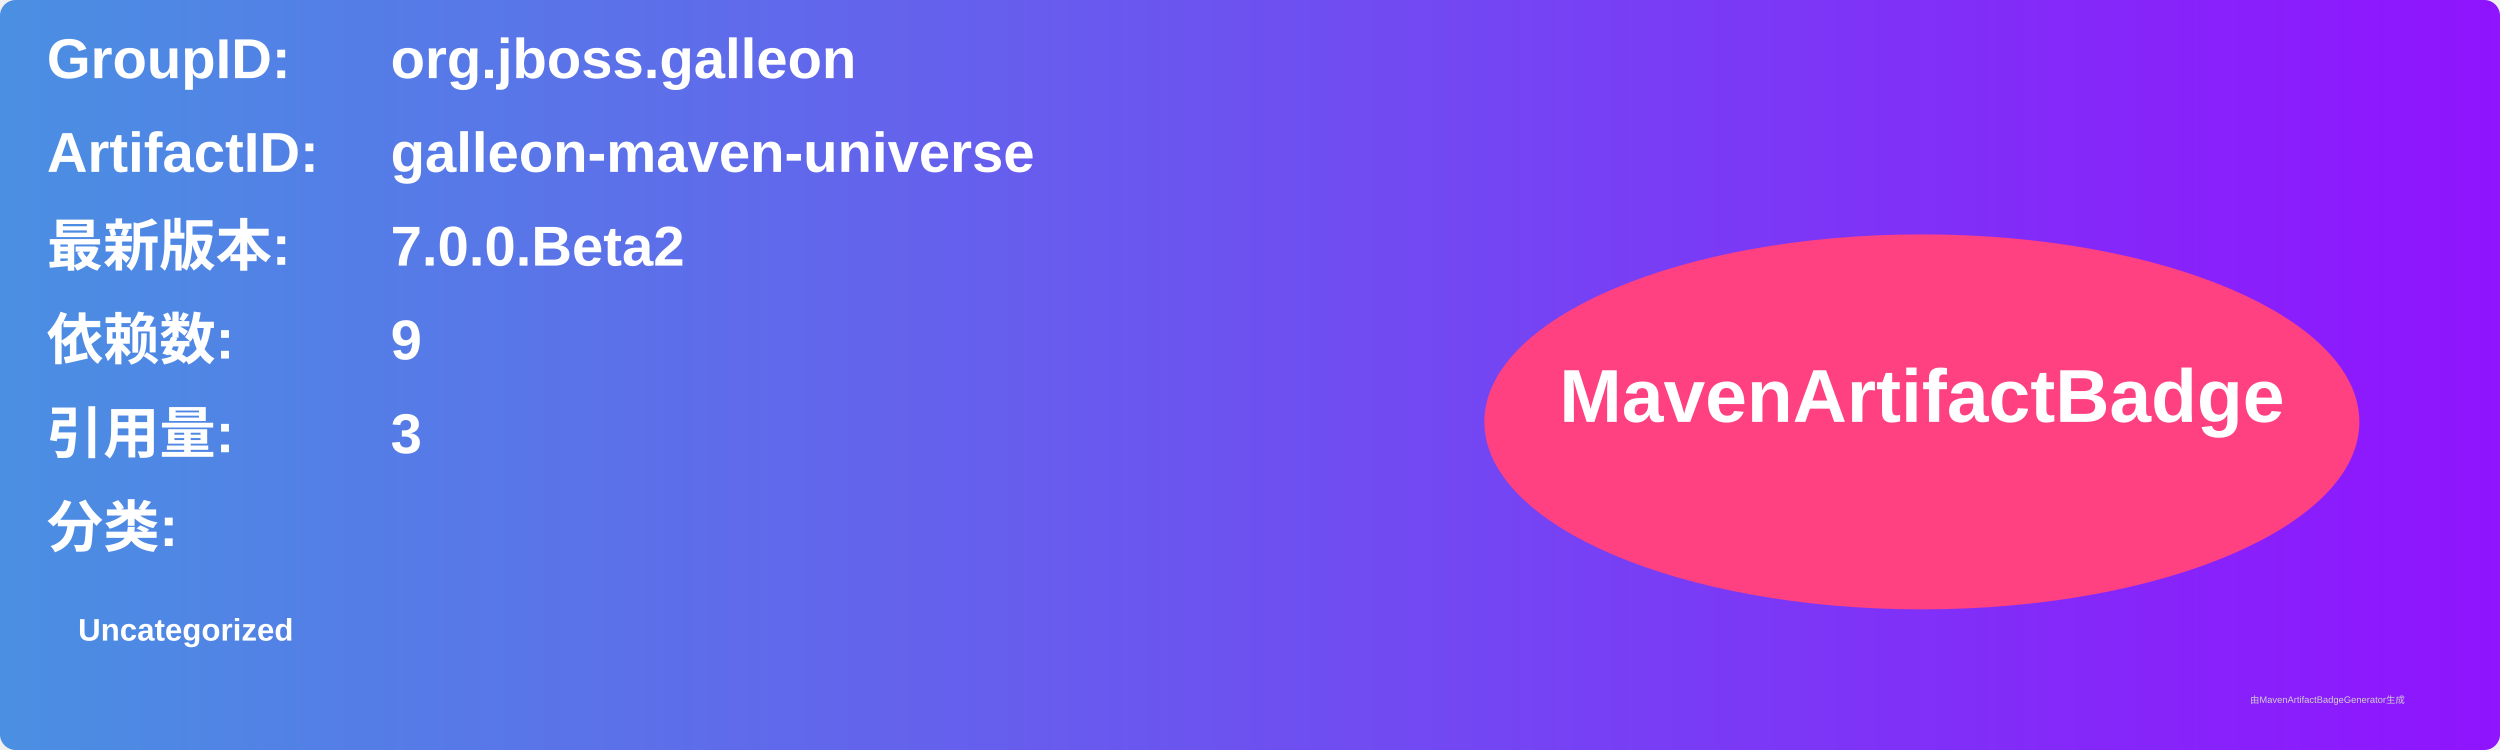
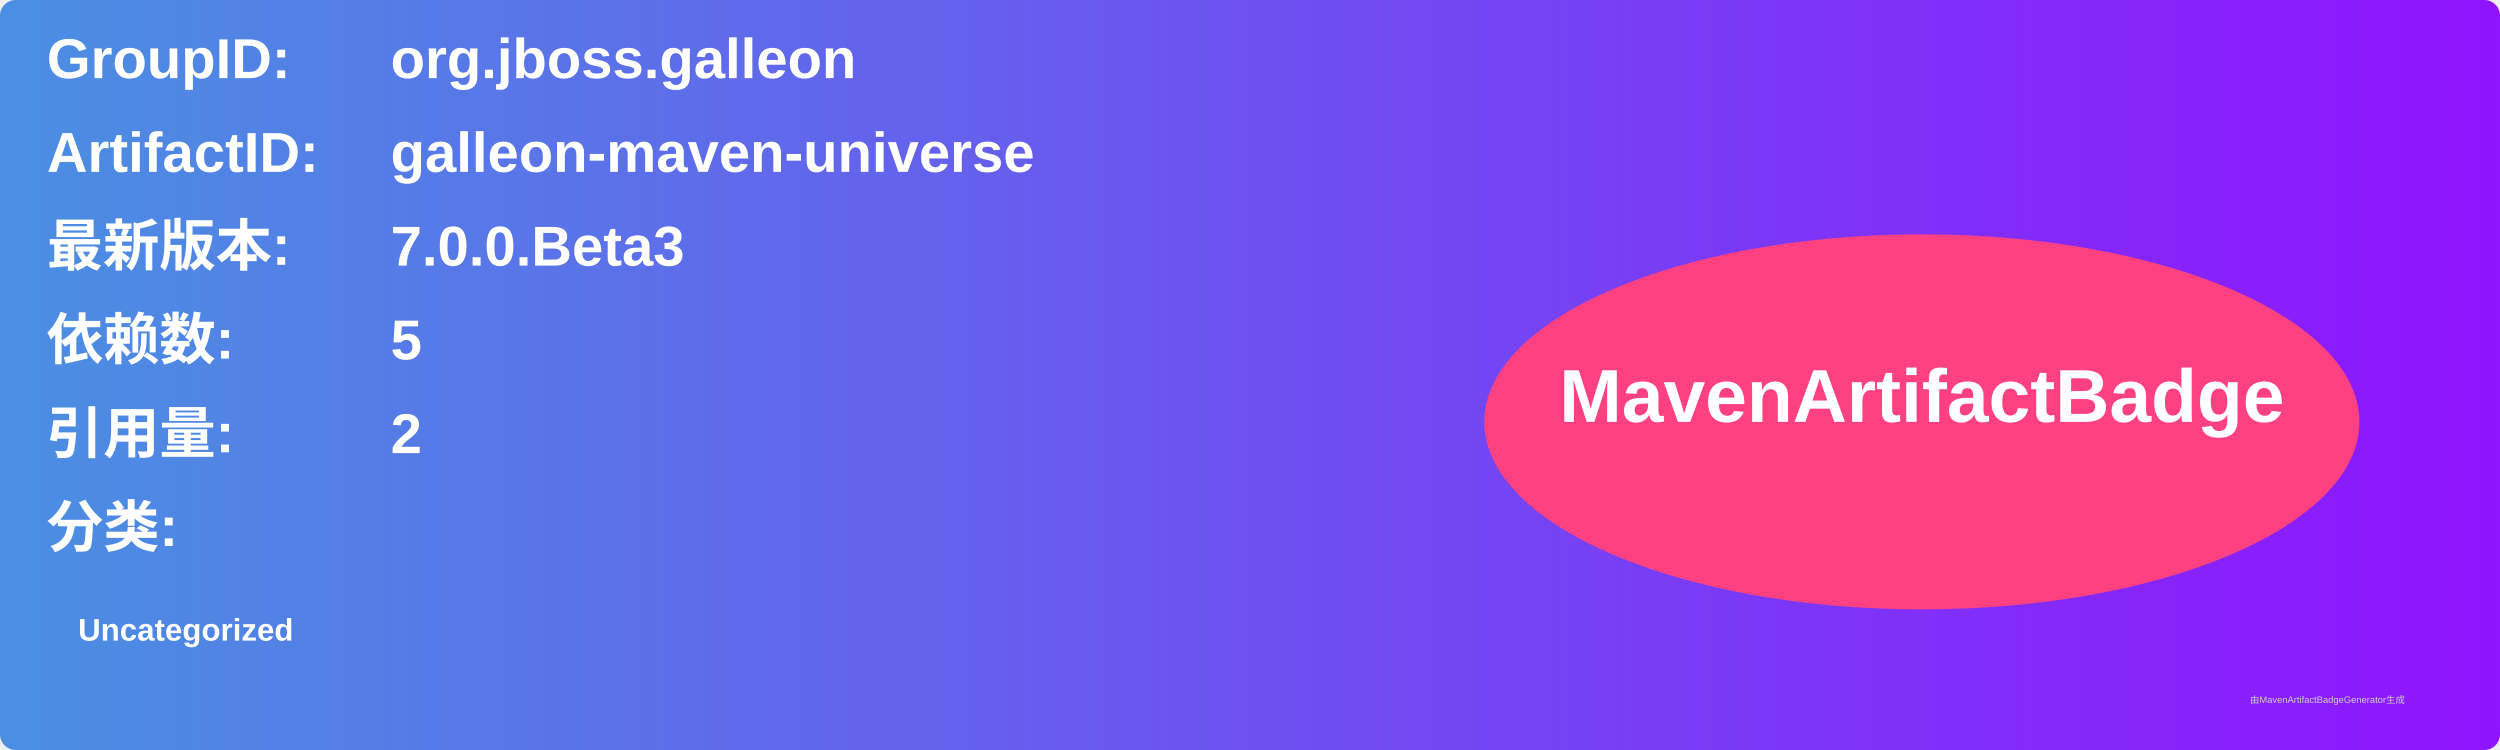
<svg xmlns="http://www.w3.org/2000/svg" width="800" height="240" viewBox="0 0 800 240">
  <linearGradient id="grad" x1="0%" y1="0%" x2="100%" y2="0%">
    <stop offset="0%" stop-color="#4a90e2" />
    <stop offset="100%" stop-color="#9013fe" />
  </linearGradient>
  <rect width="100%" height="100%" rx="5" ry="5" fill="url(#grad)" />
  <g transform="translate(15, 15)">
    <text x="0" y="10" font-family="Arial" font-size="18" fill="white" font-weight="bold" width="260">GroupID:</text>
    <text x="110" y="10" font-family="Arial" font-size="18" fill="white" font-weight="bold" width="460">org.jboss.galleon</text>
    <text x="0" y="40" font-family="Arial" font-size="18" fill="white" font-weight="bold" width="260">ArtifactID:</text>
    <text x="110" y="40" font-family="Arial" font-size="18" fill="white" font-weight="bold" width="460">galleon-maven-universe</text>
    <text x="0" y="70" font-family="Arial" font-size="18" fill="white" font-weight="bold">最新版本:</text>
    <text x="110" y="70" font-family="Arial" font-size="18" fill="white" font-weight="bold">
-       <tspan font-weight="bold">7.0.0.Beta2</tspan>
+       <tspan font-weight="bold">7.0.0.Beta3</tspan>
    </text>
    <text x="0" y="100" font-family="Arial" font-size="18" fill="white" font-weight="bold">依赖数: </text>
    <text x="110" y="100" font-family="Arial" font-size="18" fill="white">
-       <tspan font-weight="bold">9</tspan>
+       <tspan font-weight="bold">5</tspan>
    </text>
    <text x="0" y="130" font-family="Arial" font-size="18" fill="white" font-weight="bold">引用量: </text>
    <text x="110" y="130" font-family="Arial" font-size="18" fill="white">
-       <tspan font-weight="bold">3</tspan>
+       <tspan font-weight="bold">2</tspan>
    </text>
    <text x="0" y="160" font-family="Arial" font-size="18" fill="white" font-weight="bold">分类:</text>
    <text x="10" y="190" font-family="Arial" font-size="10" fill="white">
      <tspan font-weight="bold">Uncategorized</tspan>
    </text>
    <ellipse cx="600" cy="120" rx="140" ry="60" fill="#ff4081" />
    <text x="600" y="120" text-anchor="middle" font-family="Arial" font-size="24" fill="white" font-weight="bold">MavenArtifactBadge</text>
  </g>
  <text x="720" y="225" font-family="Arial" font-size="3" fill="#d0d0d0">由MavenArtifactBadgeGenerator生成</text>
</svg>
